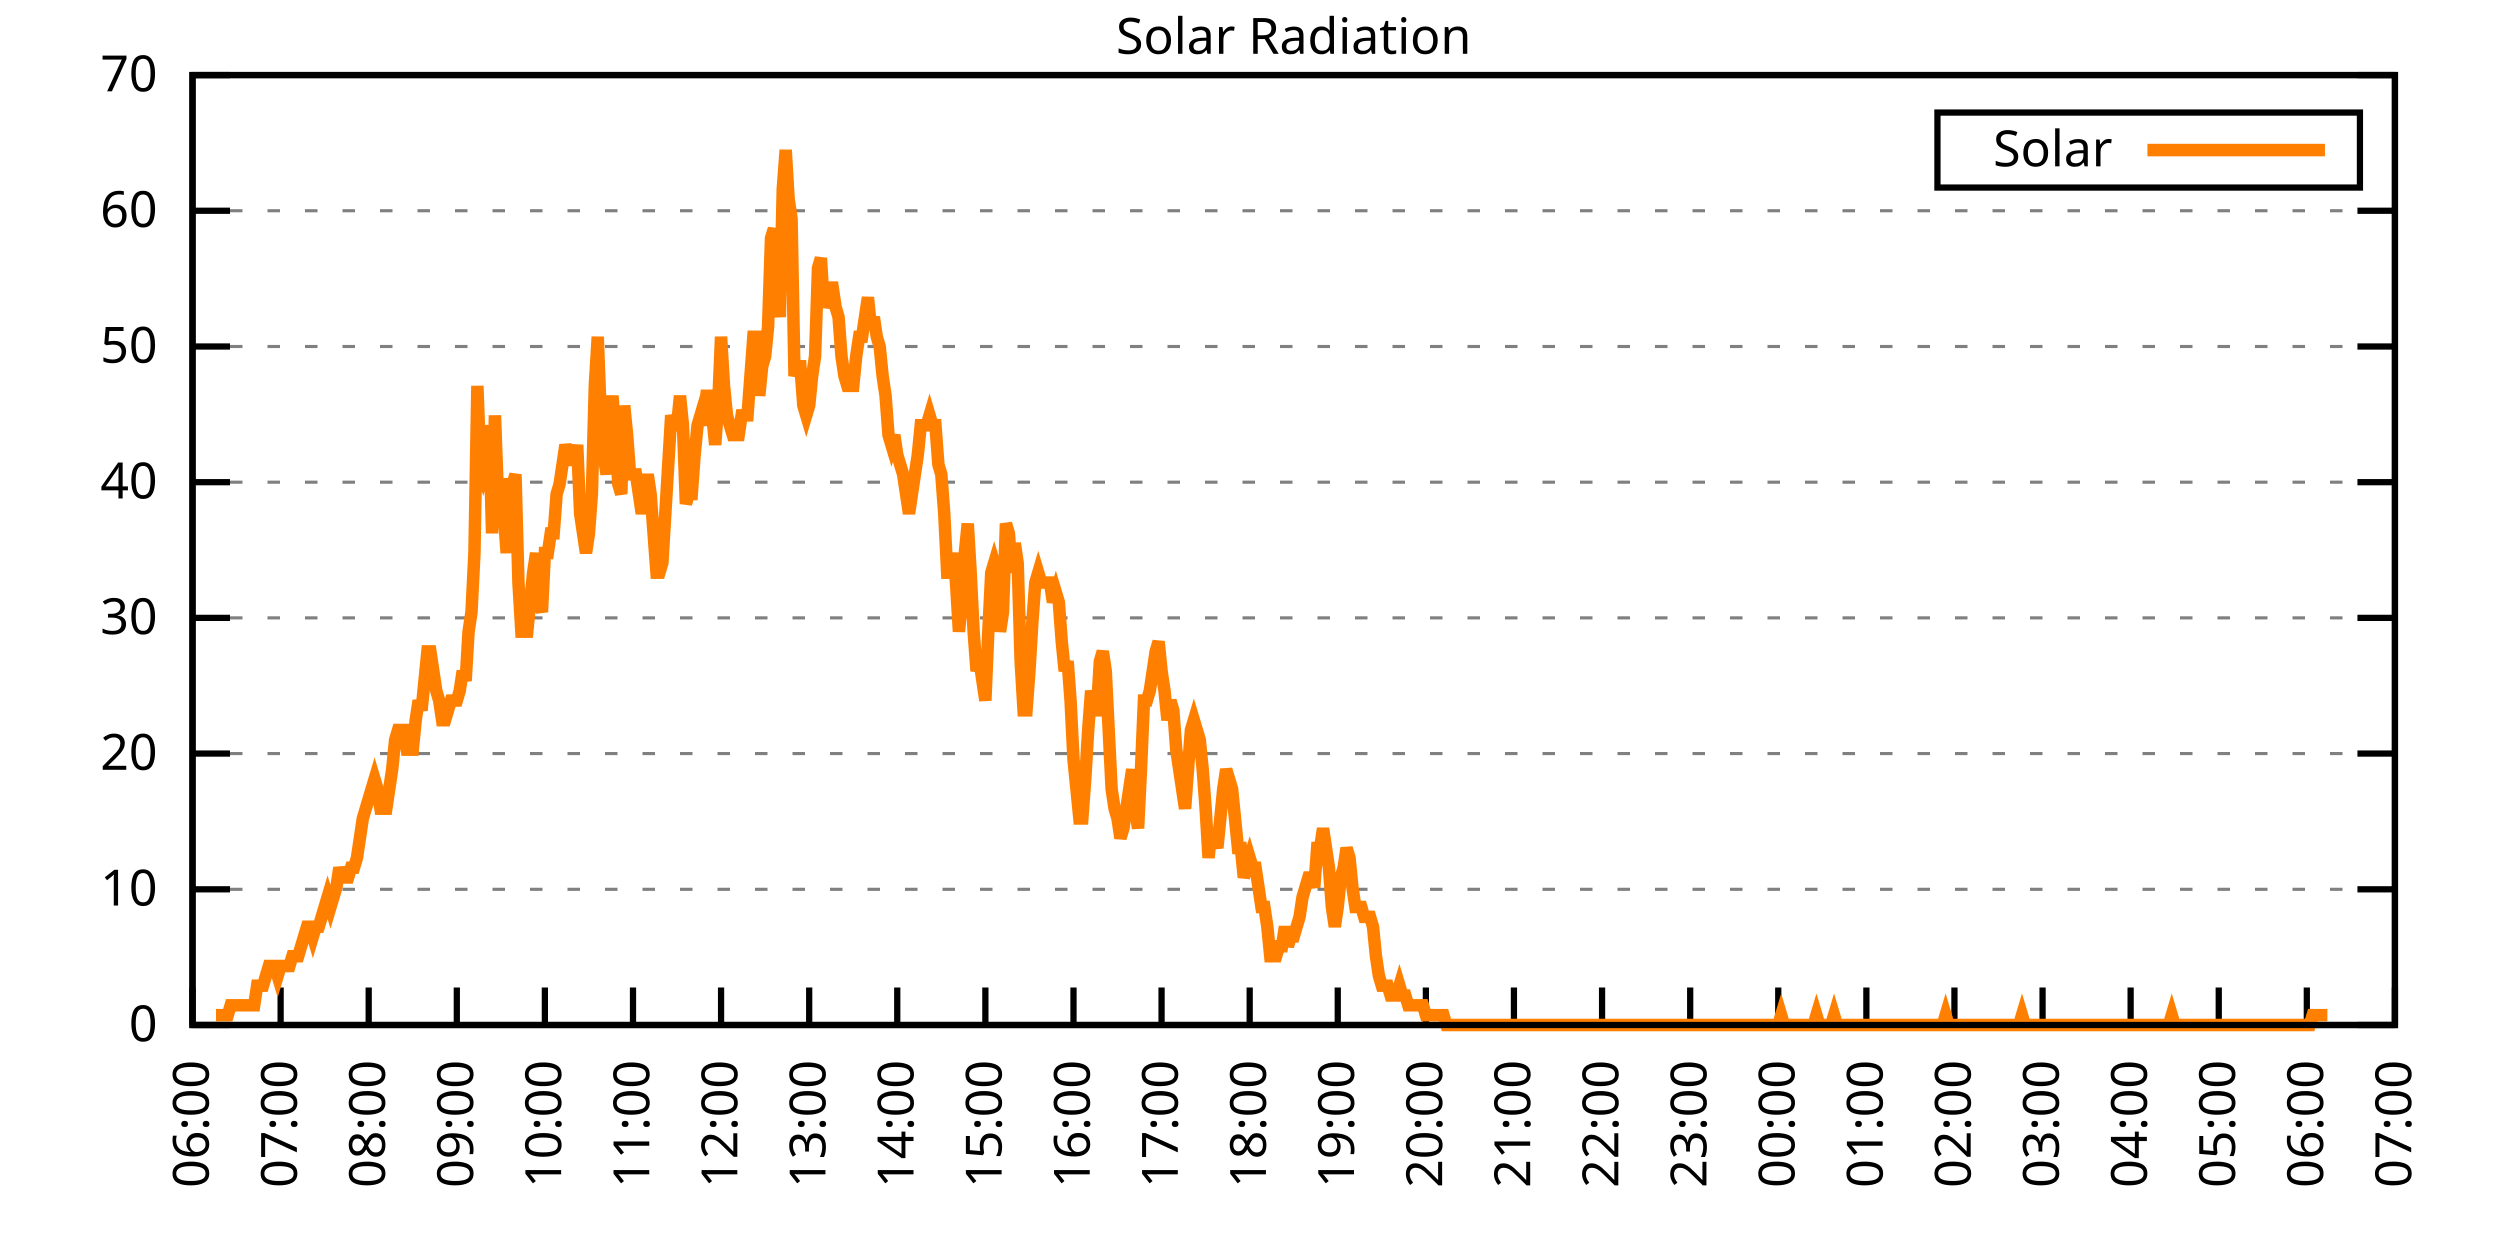
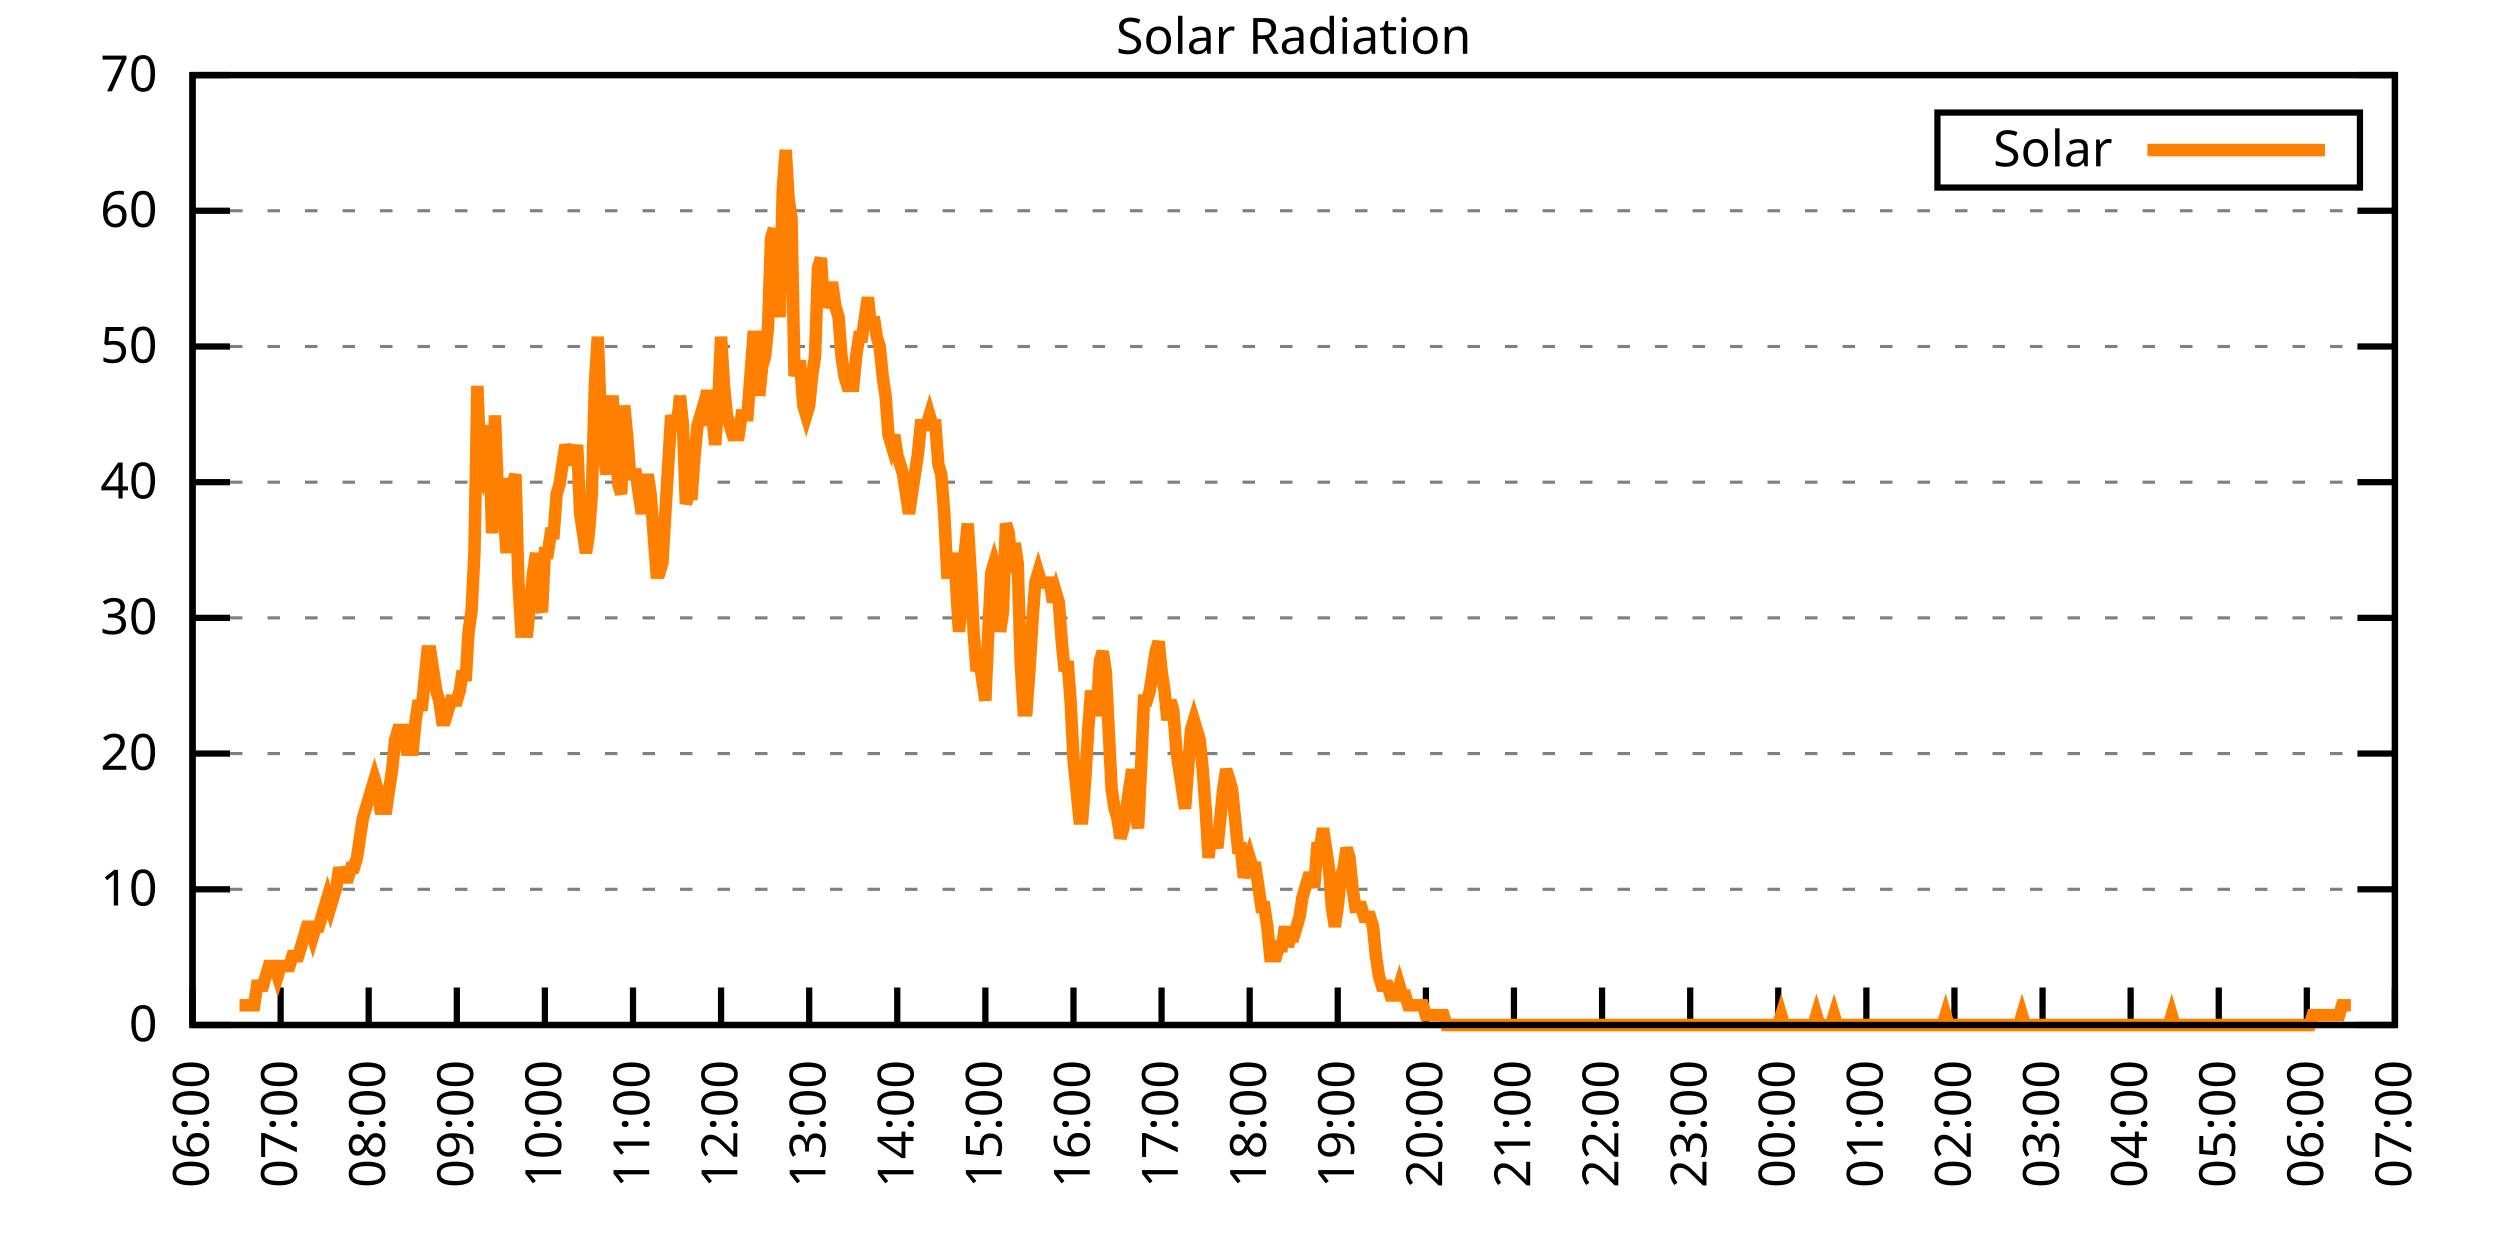
<svg xmlns="http://www.w3.org/2000/svg" xmlns:xlink="http://www.w3.org/1999/xlink" width="400" height="200" viewBox="0 0 400 200">
  <g id="gnuplot_canvas">
    <rect x="0" y="0" width="400" height="200" fill="none" />
    <defs>
      <circle id="gpDot" r="0.5" stroke-width="0.5" stroke="currentColor" />
      <path id="gpPt0" stroke-width="0.333" stroke="currentColor" d="M-1,0 h2 M0,-1 v2" />
      <path id="gpPt1" stroke-width="0.333" stroke="currentColor" d="M-1,-1 L1,1 M1,-1 L-1,1" />
      <path id="gpPt2" stroke-width="0.333" stroke="currentColor" d="M-1,0 L1,0 M0,-1 L0,1 M-1,-1 L1,1 M-1,1 L1,-1" />
      <rect id="gpPt3" stroke-width="0.333" stroke="currentColor" x="-1" y="-1" width="2" height="2" />
      <rect id="gpPt4" stroke-width="0.333" stroke="currentColor" fill="currentColor" x="-1" y="-1" width="2" height="2" />
      <circle id="gpPt5" stroke-width="0.333" stroke="currentColor" cx="0" cy="0" r="1" />
      <use xlink:href="#gpPt5" id="gpPt6" fill="currentColor" stroke="none" />
      <path id="gpPt7" stroke-width="0.333" stroke="currentColor" d="M0,-1.33 L-1.33,0.67 L1.33,0.67 z" />
      <use xlink:href="#gpPt7" id="gpPt8" fill="currentColor" stroke="none" />
      <use xlink:href="#gpPt7" id="gpPt9" stroke="currentColor" transform="rotate(180)" />
      <use xlink:href="#gpPt9" id="gpPt10" fill="currentColor" stroke="none" />
      <use xlink:href="#gpPt3" id="gpPt11" stroke="currentColor" transform="rotate(45)" />
      <use xlink:href="#gpPt11" id="gpPt12" fill="currentColor" stroke="none" />
      <path id="gpPt13" stroke-width="0.333" stroke="currentColor" d="M0,1.330 L1.265,0.411 L0.782,-1.067 L-0.782,-1.076 L-1.265,0.411 z" />
      <use xlink:href="#gpPt13" id="gpPt14" fill="currentColor" stroke="none" />
      <filter id="textbox" filterUnits="objectBoundingBox" x="0" y="0" height="1" width="1">
        <feFlood flood-color="white" flood-opacity="1" result="bgnd" />
        <feComposite in="SourceGraphic" in2="bgnd" operator="atop" />
      </filter>
      <filter id="greybox" filterUnits="objectBoundingBox" x="0" y="0" height="1" width="1">
        <feFlood flood-color="lightgrey" flood-opacity="1" result="grey" />
        <feComposite in="SourceGraphic" in2="grey" operator="atop" />
      </filter>
    </defs>
    <g fill="none" color="white" stroke="currentColor" stroke-width="1.00" stroke-linecap="butt" stroke-linejoin="miter">
</g>
    <g fill="none" color="black" stroke="currentColor" stroke-width="1.00" stroke-linecap="butt" stroke-linejoin="miter">
      <g stroke="none" shape-rendering="crispEdges">
        <polygon fill="rgb(255, 255, 255)" points="30.80,164.00 383.18,164.00 383.18,12.02 30.80,12.02 " />
      </g>
    </g>
    <g fill="none" color="black" stroke="currentColor" stroke-width="1.00" stroke-linecap="butt" stroke-linejoin="miter">
</g>
    <g fill="none" color="black" stroke="black" stroke-width="0.50" stroke-linecap="butt" stroke-linejoin="miter">
</g>
    <g fill="none" color="gray" stroke="currentColor" stroke-width="0.50" stroke-linecap="butt" stroke-linejoin="miter">
      <path stroke="gray" stroke-dasharray="2,4" class="gridline" d="M30.80,164.00 L383.19,164.00  " />
    </g>
    <g fill="none" color="gray" stroke="gray" stroke-width="1.00" stroke-linecap="butt" stroke-linejoin="miter">
</g>
    <g fill="none" color="black" stroke="currentColor" stroke-width="1.00" stroke-linecap="butt" stroke-linejoin="miter">
      <path stroke="black" d="M30.80,164.00 L36.80,164.00 M383.19,164.00 L377.19,164.00  " />
      <g transform="translate(25.20,166.60)" stroke="none" fill="black" font-family="Sans" font-size="8.00" text-anchor="end">
        <text>
          <tspan font-family="Sans"> 0</tspan>
        </text>
      </g>
    </g>
    <g fill="none" color="black" stroke="currentColor" stroke-width="1.00" stroke-linecap="butt" stroke-linejoin="miter">
</g>
    <g fill="none" color="black" stroke="black" stroke-width="0.50" stroke-linecap="butt" stroke-linejoin="miter">
</g>
    <g fill="none" color="gray" stroke="currentColor" stroke-width="0.50" stroke-linecap="butt" stroke-linejoin="miter">
      <path stroke="gray" stroke-dasharray="2,4" class="gridline" d="M30.80,142.29 L383.19,142.29  " />
    </g>
    <g fill="none" color="gray" stroke="gray" stroke-width="1.00" stroke-linecap="butt" stroke-linejoin="miter">
</g>
    <g fill="none" color="black" stroke="currentColor" stroke-width="1.00" stroke-linecap="butt" stroke-linejoin="miter">
      <path stroke="black" d="M30.80,142.29 L36.80,142.29 M383.19,142.29 L377.19,142.29  " />
      <g transform="translate(25.20,144.89)" stroke="none" fill="black" font-family="Sans" font-size="8.00" text-anchor="end">
        <text>
          <tspan font-family="Sans"> 10</tspan>
        </text>
      </g>
    </g>
    <g fill="none" color="black" stroke="currentColor" stroke-width="1.00" stroke-linecap="butt" stroke-linejoin="miter">
</g>
    <g fill="none" color="black" stroke="black" stroke-width="0.50" stroke-linecap="butt" stroke-linejoin="miter">
</g>
    <g fill="none" color="gray" stroke="currentColor" stroke-width="0.50" stroke-linecap="butt" stroke-linejoin="miter">
      <path stroke="gray" stroke-dasharray="2,4" class="gridline" d="M30.80,120.57 L383.19,120.57  " />
    </g>
    <g fill="none" color="gray" stroke="gray" stroke-width="1.00" stroke-linecap="butt" stroke-linejoin="miter">
</g>
    <g fill="none" color="black" stroke="currentColor" stroke-width="1.00" stroke-linecap="butt" stroke-linejoin="miter">
      <path stroke="black" d="M30.80,120.57 L36.80,120.57 M383.19,120.57 L377.19,120.57  " />
      <g transform="translate(25.20,123.17)" stroke="none" fill="black" font-family="Sans" font-size="8.00" text-anchor="end">
        <text>
          <tspan font-family="Sans"> 20</tspan>
        </text>
      </g>
    </g>
    <g fill="none" color="black" stroke="currentColor" stroke-width="1.00" stroke-linecap="butt" stroke-linejoin="miter">
</g>
    <g fill="none" color="black" stroke="black" stroke-width="0.50" stroke-linecap="butt" stroke-linejoin="miter">
</g>
    <g fill="none" color="gray" stroke="currentColor" stroke-width="0.50" stroke-linecap="butt" stroke-linejoin="miter">
      <path stroke="gray" stroke-dasharray="2,4" class="gridline" d="M30.80,98.86 L383.19,98.86  " />
    </g>
    <g fill="none" color="gray" stroke="gray" stroke-width="1.00" stroke-linecap="butt" stroke-linejoin="miter">
</g>
    <g fill="none" color="black" stroke="currentColor" stroke-width="1.00" stroke-linecap="butt" stroke-linejoin="miter">
      <path stroke="black" d="M30.80,98.86 L36.80,98.86 M383.19,98.86 L377.19,98.86  " />
      <g transform="translate(25.20,101.46)" stroke="none" fill="black" font-family="Sans" font-size="8.00" text-anchor="end">
        <text>
          <tspan font-family="Sans"> 30</tspan>
        </text>
      </g>
    </g>
    <g fill="none" color="black" stroke="currentColor" stroke-width="1.00" stroke-linecap="butt" stroke-linejoin="miter">
</g>
    <g fill="none" color="black" stroke="black" stroke-width="0.50" stroke-linecap="butt" stroke-linejoin="miter">
</g>
    <g fill="none" color="gray" stroke="currentColor" stroke-width="0.50" stroke-linecap="butt" stroke-linejoin="miter">
      <path stroke="gray" stroke-dasharray="2,4" class="gridline" d="M30.80,77.15 L383.19,77.15  " />
    </g>
    <g fill="none" color="gray" stroke="gray" stroke-width="1.00" stroke-linecap="butt" stroke-linejoin="miter">
</g>
    <g fill="none" color="black" stroke="currentColor" stroke-width="1.00" stroke-linecap="butt" stroke-linejoin="miter">
      <path stroke="black" d="M30.80,77.15 L36.80,77.15 M383.19,77.15 L377.19,77.15  " />
      <g transform="translate(25.20,79.75)" stroke="none" fill="black" font-family="Sans" font-size="8.00" text-anchor="end">
        <text>
          <tspan font-family="Sans"> 40</tspan>
        </text>
      </g>
    </g>
    <g fill="none" color="black" stroke="currentColor" stroke-width="1.00" stroke-linecap="butt" stroke-linejoin="miter">
</g>
    <g fill="none" color="black" stroke="black" stroke-width="0.50" stroke-linecap="butt" stroke-linejoin="miter">
</g>
    <g fill="none" color="gray" stroke="currentColor" stroke-width="0.50" stroke-linecap="butt" stroke-linejoin="miter">
      <path stroke="gray" stroke-dasharray="2,4" class="gridline" d="M30.80,55.44 L383.19,55.44  " />
    </g>
    <g fill="none" color="gray" stroke="gray" stroke-width="1.00" stroke-linecap="butt" stroke-linejoin="miter">
</g>
    <g fill="none" color="black" stroke="currentColor" stroke-width="1.00" stroke-linecap="butt" stroke-linejoin="miter">
      <path stroke="black" d="M30.80,55.44 L36.80,55.44 M383.19,55.44 L377.19,55.44  " />
      <g transform="translate(25.20,58.04)" stroke="none" fill="black" font-family="Sans" font-size="8.00" text-anchor="end">
        <text>
          <tspan font-family="Sans"> 50</tspan>
        </text>
      </g>
    </g>
    <g fill="none" color="black" stroke="currentColor" stroke-width="1.00" stroke-linecap="butt" stroke-linejoin="miter">
</g>
    <g fill="none" color="black" stroke="black" stroke-width="0.50" stroke-linecap="butt" stroke-linejoin="miter">
</g>
    <g fill="none" color="gray" stroke="currentColor" stroke-width="0.50" stroke-linecap="butt" stroke-linejoin="miter">
      <path stroke="gray" stroke-dasharray="2,4" class="gridline" d="M30.80,33.72 L383.19,33.72  " />
    </g>
    <g fill="none" color="gray" stroke="gray" stroke-width="1.00" stroke-linecap="butt" stroke-linejoin="miter">
</g>
    <g fill="none" color="black" stroke="currentColor" stroke-width="1.00" stroke-linecap="butt" stroke-linejoin="miter">
      <path stroke="black" d="M30.80,33.72 L36.80,33.72 M383.19,33.72 L377.19,33.72  " />
      <g transform="translate(25.20,36.32)" stroke="none" fill="black" font-family="Sans" font-size="8.00" text-anchor="end">
        <text>
          <tspan font-family="Sans"> 60</tspan>
        </text>
      </g>
    </g>
    <g fill="none" color="black" stroke="currentColor" stroke-width="1.00" stroke-linecap="butt" stroke-linejoin="miter">
</g>
    <g fill="none" color="black" stroke="black" stroke-width="0.50" stroke-linecap="butt" stroke-linejoin="miter">
</g>
    <g fill="none" color="gray" stroke="currentColor" stroke-width="0.50" stroke-linecap="butt" stroke-linejoin="miter">
      <path stroke="gray" stroke-dasharray="2,4" class="gridline" d="M30.80,12.01 L383.19,12.01  " />
    </g>
    <g fill="none" color="gray" stroke="gray" stroke-width="1.00" stroke-linecap="butt" stroke-linejoin="miter">
</g>
    <g fill="none" color="black" stroke="currentColor" stroke-width="1.00" stroke-linecap="butt" stroke-linejoin="miter">
      <path stroke="black" d="M30.80,12.01 L36.80,12.01 M383.19,12.01 L377.19,12.01  " />
      <g transform="translate(25.20,14.61)" stroke="none" fill="black" font-family="Sans" font-size="8.00" text-anchor="end">
        <text>
          <tspan font-family="Sans"> 70</tspan>
        </text>
      </g>
    </g>
    <g fill="none" color="black" stroke="currentColor" stroke-width="1.00" stroke-linecap="butt" stroke-linejoin="miter">
      <path stroke="black" d="M30.80,164.00 L30.80,158.00  " />
      <g transform="translate(33.40,169.60) rotate(270.00)" stroke="none" fill="black" font-family="Sans" font-size="8.00" text-anchor="end">
        <text>
          <tspan font-family="Sans">06:00</tspan>
        </text>
      </g>
    </g>
    <g fill="none" color="black" stroke="currentColor" stroke-width="1.00" stroke-linecap="butt" stroke-linejoin="miter">
      <path stroke="black" d="M44.90,164.00 L44.90,158.00  " />
      <g transform="translate(47.50,169.60) rotate(270.00)" stroke="none" fill="black" font-family="Sans" font-size="8.00" text-anchor="end">
        <text>
          <tspan font-family="Sans">07:00</tspan>
        </text>
      </g>
    </g>
    <g fill="none" color="black" stroke="currentColor" stroke-width="1.00" stroke-linecap="butt" stroke-linejoin="miter">
      <path stroke="black" d="M58.99,164.00 L58.99,158.00  " />
      <g transform="translate(61.59,169.60) rotate(270.00)" stroke="none" fill="black" font-family="Sans" font-size="8.00" text-anchor="end">
        <text>
          <tspan font-family="Sans">08:00</tspan>
        </text>
      </g>
    </g>
    <g fill="none" color="black" stroke="currentColor" stroke-width="1.00" stroke-linecap="butt" stroke-linejoin="miter">
      <path stroke="black" d="M73.09,164.00 L73.09,158.00  " />
      <g transform="translate(75.69,169.60) rotate(270.00)" stroke="none" fill="black" font-family="Sans" font-size="8.00" text-anchor="end">
        <text>
          <tspan font-family="Sans">09:00</tspan>
        </text>
      </g>
    </g>
    <g fill="none" color="black" stroke="currentColor" stroke-width="1.00" stroke-linecap="butt" stroke-linejoin="miter">
      <path stroke="black" d="M87.18,164.00 L87.18,158.00  " />
      <g transform="translate(89.78,169.60) rotate(270.00)" stroke="none" fill="black" font-family="Sans" font-size="8.00" text-anchor="end">
        <text>
          <tspan font-family="Sans">10:00</tspan>
        </text>
      </g>
    </g>
    <g fill="none" color="black" stroke="currentColor" stroke-width="1.00" stroke-linecap="butt" stroke-linejoin="miter">
      <path stroke="black" d="M101.28,164.00 L101.28,158.00  " />
      <g transform="translate(103.88,169.60) rotate(270.00)" stroke="none" fill="black" font-family="Sans" font-size="8.00" text-anchor="end">
        <text>
          <tspan font-family="Sans">11:00</tspan>
        </text>
      </g>
    </g>
    <g fill="none" color="black" stroke="currentColor" stroke-width="1.00" stroke-linecap="butt" stroke-linejoin="miter">
      <path stroke="black" d="M115.37,164.00 L115.37,158.00  " />
      <g transform="translate(117.97,169.60) rotate(270.00)" stroke="none" fill="black" font-family="Sans" font-size="8.00" text-anchor="end">
        <text>
          <tspan font-family="Sans">12:00</tspan>
        </text>
      </g>
    </g>
    <g fill="none" color="black" stroke="currentColor" stroke-width="1.00" stroke-linecap="butt" stroke-linejoin="miter">
      <path stroke="black" d="M129.47,164.00 L129.47,158.00  " />
      <g transform="translate(132.07,169.60) rotate(270.00)" stroke="none" fill="black" font-family="Sans" font-size="8.00" text-anchor="end">
        <text>
          <tspan font-family="Sans">13:00</tspan>
        </text>
      </g>
    </g>
    <g fill="none" color="black" stroke="currentColor" stroke-width="1.00" stroke-linecap="butt" stroke-linejoin="miter">
      <path stroke="black" d="M143.56,164.00 L143.56,158.00  " />
      <g transform="translate(146.16,169.60) rotate(270.00)" stroke="none" fill="black" font-family="Sans" font-size="8.00" text-anchor="end">
        <text>
          <tspan font-family="Sans">14:00</tspan>
        </text>
      </g>
    </g>
    <g fill="none" color="black" stroke="currentColor" stroke-width="1.00" stroke-linecap="butt" stroke-linejoin="miter">
      <path stroke="black" d="M157.66,164.00 L157.66,158.00  " />
      <g transform="translate(160.26,169.60) rotate(270.00)" stroke="none" fill="black" font-family="Sans" font-size="8.00" text-anchor="end">
        <text>
          <tspan font-family="Sans">15:00</tspan>
        </text>
      </g>
    </g>
    <g fill="none" color="black" stroke="currentColor" stroke-width="1.00" stroke-linecap="butt" stroke-linejoin="miter">
      <path stroke="black" d="M171.76,164.00 L171.76,158.00  " />
      <g transform="translate(174.36,169.60) rotate(270.00)" stroke="none" fill="black" font-family="Sans" font-size="8.00" text-anchor="end">
        <text>
          <tspan font-family="Sans">16:00</tspan>
        </text>
      </g>
    </g>
    <g fill="none" color="black" stroke="currentColor" stroke-width="1.00" stroke-linecap="butt" stroke-linejoin="miter">
      <path stroke="black" d="M185.85,164.00 L185.85,158.00  " />
      <g transform="translate(188.45,169.60) rotate(270.00)" stroke="none" fill="black" font-family="Sans" font-size="8.00" text-anchor="end">
        <text>
          <tspan font-family="Sans">17:00</tspan>
        </text>
      </g>
    </g>
    <g fill="none" color="black" stroke="currentColor" stroke-width="1.00" stroke-linecap="butt" stroke-linejoin="miter">
      <path stroke="black" d="M199.95,164.00 L199.95,158.00  " />
      <g transform="translate(202.55,169.60) rotate(270.00)" stroke="none" fill="black" font-family="Sans" font-size="8.00" text-anchor="end">
        <text>
          <tspan font-family="Sans">18:00</tspan>
        </text>
      </g>
    </g>
    <g fill="none" color="black" stroke="currentColor" stroke-width="1.00" stroke-linecap="butt" stroke-linejoin="miter">
      <path stroke="black" d="M214.04,164.00 L214.04,158.00  " />
      <g transform="translate(216.64,169.60) rotate(270.00)" stroke="none" fill="black" font-family="Sans" font-size="8.00" text-anchor="end">
        <text>
          <tspan font-family="Sans">19:00</tspan>
        </text>
      </g>
    </g>
    <g fill="none" color="black" stroke="currentColor" stroke-width="1.00" stroke-linecap="butt" stroke-linejoin="miter">
      <path stroke="black" d="M228.14,164.00 L228.14,158.00  " />
      <g transform="translate(230.74,169.60) rotate(270.00)" stroke="none" fill="black" font-family="Sans" font-size="8.00" text-anchor="end">
        <text>
          <tspan font-family="Sans">20:00</tspan>
        </text>
      </g>
    </g>
    <g fill="none" color="black" stroke="currentColor" stroke-width="1.00" stroke-linecap="butt" stroke-linejoin="miter">
      <path stroke="black" d="M242.23,164.00 L242.23,158.00  " />
      <g transform="translate(244.83,169.60) rotate(270.00)" stroke="none" fill="black" font-family="Sans" font-size="8.00" text-anchor="end">
        <text>
          <tspan font-family="Sans">21:00</tspan>
        </text>
      </g>
    </g>
    <g fill="none" color="black" stroke="currentColor" stroke-width="1.00" stroke-linecap="butt" stroke-linejoin="miter">
      <path stroke="black" d="M256.33,164.00 L256.33,158.00  " />
      <g transform="translate(258.93,169.60) rotate(270.00)" stroke="none" fill="black" font-family="Sans" font-size="8.00" text-anchor="end">
        <text>
          <tspan font-family="Sans">22:00</tspan>
        </text>
      </g>
    </g>
    <g fill="none" color="black" stroke="currentColor" stroke-width="1.00" stroke-linecap="butt" stroke-linejoin="miter">
      <path stroke="black" d="M270.43,164.00 L270.43,158.00  " />
      <g transform="translate(273.03,169.60) rotate(270.00)" stroke="none" fill="black" font-family="Sans" font-size="8.00" text-anchor="end">
        <text>
          <tspan font-family="Sans">23:00</tspan>
        </text>
      </g>
    </g>
    <g fill="none" color="black" stroke="currentColor" stroke-width="1.00" stroke-linecap="butt" stroke-linejoin="miter">
      <path stroke="black" d="M284.52,164.00 L284.52,158.00  " />
      <g transform="translate(287.12,169.60) rotate(270.00)" stroke="none" fill="black" font-family="Sans" font-size="8.00" text-anchor="end">
        <text>
          <tspan font-family="Sans">00:00</tspan>
        </text>
      </g>
    </g>
    <g fill="none" color="black" stroke="currentColor" stroke-width="1.00" stroke-linecap="butt" stroke-linejoin="miter">
      <path stroke="black" d="M298.62,164.00 L298.62,158.00  " />
      <g transform="translate(301.22,169.60) rotate(270.00)" stroke="none" fill="black" font-family="Sans" font-size="8.00" text-anchor="end">
        <text>
          <tspan font-family="Sans">01:00</tspan>
        </text>
      </g>
    </g>
    <g fill="none" color="black" stroke="currentColor" stroke-width="1.00" stroke-linecap="butt" stroke-linejoin="miter">
      <path stroke="black" d="M312.71,164.00 L312.71,158.00  " />
      <g transform="translate(315.31,169.60) rotate(270.00)" stroke="none" fill="black" font-family="Sans" font-size="8.00" text-anchor="end">
        <text>
          <tspan font-family="Sans">02:00</tspan>
        </text>
      </g>
    </g>
    <g fill="none" color="black" stroke="currentColor" stroke-width="1.00" stroke-linecap="butt" stroke-linejoin="miter">
      <path stroke="black" d="M326.81,164.00 L326.81,158.00  " />
      <g transform="translate(329.41,169.60) rotate(270.00)" stroke="none" fill="black" font-family="Sans" font-size="8.00" text-anchor="end">
        <text>
          <tspan font-family="Sans">03:00</tspan>
        </text>
      </g>
    </g>
    <g fill="none" color="black" stroke="currentColor" stroke-width="1.00" stroke-linecap="butt" stroke-linejoin="miter">
      <path stroke="black" d="M340.90,164.00 L340.90,158.00  " />
      <g transform="translate(343.50,169.60) rotate(270.00)" stroke="none" fill="black" font-family="Sans" font-size="8.00" text-anchor="end">
        <text>
          <tspan font-family="Sans">04:00</tspan>
        </text>
      </g>
    </g>
    <g fill="none" color="black" stroke="currentColor" stroke-width="1.00" stroke-linecap="butt" stroke-linejoin="miter">
      <path stroke="black" d="M355.00,164.00 L355.00,158.00  " />
      <g transform="translate(357.60,169.60) rotate(270.00)" stroke="none" fill="black" font-family="Sans" font-size="8.00" text-anchor="end">
        <text>
          <tspan font-family="Sans">05:00</tspan>
        </text>
      </g>
    </g>
    <g fill="none" color="black" stroke="currentColor" stroke-width="1.00" stroke-linecap="butt" stroke-linejoin="miter">
      <path stroke="black" d="M369.09,164.00 L369.09,158.00  " />
      <g transform="translate(371.69,169.60) rotate(270.00)" stroke="none" fill="black" font-family="Sans" font-size="8.00" text-anchor="end">
        <text>
          <tspan font-family="Sans">06:00</tspan>
        </text>
      </g>
    </g>
    <g fill="none" color="black" stroke="currentColor" stroke-width="1.00" stroke-linecap="butt" stroke-linejoin="miter">
      <path stroke="black" d="M383.19,164.00 L383.19,158.00  " />
      <g transform="translate(385.79,169.60) rotate(270.00)" stroke="none" fill="black" font-family="Sans" font-size="8.00" text-anchor="end">
        <text>
          <tspan font-family="Sans">07:00</tspan>
        </text>
      </g>
    </g>
    <g fill="none" color="black" stroke="currentColor" stroke-width="1.00" stroke-linecap="butt" stroke-linejoin="miter">
</g>
    <g fill="none" color="black" stroke="currentColor" stroke-width="1.00" stroke-linecap="butt" stroke-linejoin="miter">
      <path stroke="black" d="M30.80,12.01 L30.80,164.00 L383.19,164.00 L383.19,12.01 L30.80,12.01 Z  " />
    </g>
    <g fill="none" color="black" stroke="currentColor" stroke-width="1.00" stroke-linecap="butt" stroke-linejoin="miter">
</g>
    <g fill="none" color="black" stroke="currentColor" stroke-width="1.00" stroke-linecap="butt" stroke-linejoin="miter">
      <path stroke="black" d="M309.99,30.01 L309.99,18.01 L377.59,18.01 L377.59,30.01 L309.99,30.01 Z  " />
    </g>
    <g id="Solar_Radiation_plot_1">
      <g fill="none" color="white" stroke="black" stroke-width="2.00" stroke-linecap="butt" stroke-linejoin="miter">
</g>
      <g fill="none" color="black" stroke="currentColor" stroke-width="2.00" stroke-linecap="butt" stroke-linejoin="miter">
        <g transform="translate(337.99,26.61)" stroke="none" fill="black" font-family="Sans" font-size="8.00" text-anchor="end">
          <text>
            <tspan font-family="Sans">Solar</tspan>
          </text>
        </g>
      </g>
      <g fill="none" color="black" stroke="currentColor" stroke-width="2.00" stroke-linecap="butt" stroke-linejoin="miter">
-         <path stroke="rgb(255, 127,   0)" d="M343.59,24.01 L371.99,24.01 M34.56,162.43 L35.03,162.43 L35.50,162.43 L35.97,162.43 L36.44,162.43 L36.91,160.85   L37.38,160.85 L37.85,160.85 L38.32,160.85 L38.79,160.85 L39.26,160.85 L39.73,160.85 L40.20,160.85 L40.67,160.85   L41.14,157.71 L41.61,157.71 L42.08,157.71 L42.55,156.13 L43.02,154.56 L43.49,154.56 L43.96,154.56 L44.43,156.13   L44.90,154.56 L45.37,154.56 L45.84,154.56 L46.31,154.56 L46.78,152.99 L47.24,152.99 L47.71,152.99 L48.18,151.41   L48.65,149.84 L49.12,148.27 L49.59,148.27 L50.06,149.84 L50.53,148.27 L51.00,148.27 L51.47,146.70 L51.94,145.12   L52.41,143.55 L52.88,145.12 L53.35,143.55 L53.82,141.98 L54.29,138.83 L54.76,140.40 L55.23,140.40 L55.70,140.40   L56.17,138.83 L56.64,138.83 L57.11,137.26 L57.58,134.11 L58.05,130.96 L58.52,129.39 L58.99,127.82 L59.46,126.24   L59.93,124.67 L60.40,126.24 L60.87,129.39 L61.34,129.39 L61.81,129.39 L62.28,126.24 L62.75,123.10 L63.22,118.38   L63.69,116.80 L64.16,116.80 L64.63,116.80 L65.10,119.95 L65.57,119.95 L66.04,119.95 L66.51,115.23 L66.98,112.09   L67.45,113.66 L67.92,108.94 L68.39,104.22 L68.86,104.22 L69.33,107.37 L69.80,110.51 L70.27,112.09 L70.74,115.23   L71.21,115.23 L71.68,113.66 L72.15,112.09 L72.62,112.09 L73.09,112.09 L73.56,110.51 L74.03,107.37 L74.50,108.94   L74.97,101.07 L75.44,97.93 L75.91,88.49 L76.38,61.74 L76.85,74.33 L77.32,75.90 L77.79,74.33 L78.26,68.04   L78.73,85.34 L79.19,66.46 L79.66,79.05 L80.13,77.48 L80.60,82.19 L81.07,88.49 L81.54,77.48 L82.01,77.48   L82.48,75.90 L82.95,93.21 L83.42,101.07 L83.89,101.07 L84.36,101.07 L84.83,96.35 L85.30,91.63 L85.77,88.49   L86.24,96.35 L86.71,97.93 L87.18,88.49 L87.65,88.49 L88.12,85.34 L88.59,85.34 L89.06,79.05 L89.53,77.48   L90.00,74.33 L90.47,71.18 L90.94,72.76 L91.41,72.76 L91.88,74.33 L92.35,71.18 L92.82,82.19 L93.29,85.34   L93.76,88.49 L94.23,85.34 L94.70,79.05 L95.17,61.74 L95.64,53.88 L96.11,66.46 L96.58,72.76 L97.05,75.90   L97.52,68.04 L97.99,63.32 L98.46,69.61 L98.93,77.48 L99.40,79.05 L99.87,64.89 L100.34,69.61 L100.81,75.90   L101.28,75.90 L101.75,75.90 L102.22,79.05 L102.69,82.19 L103.16,79.05 L103.63,75.90 L104.10,79.05 L104.57,85.34   L105.04,91.63 L105.51,91.63 L105.98,90.06 L106.45,82.19 L106.92,74.33 L107.39,66.46 L107.86,68.04 L108.33,68.04   L108.80,63.32 L109.27,68.04 L109.74,80.62 L110.21,79.05 L110.68,79.05 L111.14,72.76 L111.61,68.04 L112.08,66.46   L112.55,68.04 L113.02,63.32 L113.49,63.32 L113.96,66.46 L114.43,71.18 L114.90,64.89 L115.37,53.88 L115.84,61.74   L116.31,66.46 L116.78,68.04 L117.25,69.61 L117.72,69.61 L118.19,69.61 L118.66,66.46 L119.13,66.46 L119.60,66.46   L120.07,60.17 L120.54,53.88 L121.01,53.88 L121.48,63.32 L121.95,58.60 L122.42,57.02 L122.89,52.30 L123.36,38.15   L123.83,36.57 L124.30,46.01 L124.77,50.73 L125.24,30.28 L125.71,23.99 L126.18,31.85 L126.65,35.00 L127.12,60.17   L127.59,58.60 L128.06,58.60 L128.53,64.89 L129.00,66.46 L129.47,64.89 L129.94,60.17 L130.41,57.02 L130.88,42.87   L131.35,41.29 L131.82,49.16 L132.29,47.58 L132.76,46.01 L133.23,46.01 L133.70,49.16 L134.17,50.73 L134.64,57.02   L135.11,60.17 L135.58,61.74 L136.05,61.74 L136.52,61.74 L136.99,57.02 L137.46,53.88 L137.93,53.88 L138.40,50.73   L138.87,47.58 L139.34,52.30 L139.81,50.73 L140.28,53.88 L140.75,55.45 L141.22,60.17 L141.69,63.32 L142.16,69.61   L142.63,71.18 L143.09,69.61 L143.56,72.76 L144.03,74.33 L144.50,75.90 L144.97,79.05 L145.44,82.19 L145.91,79.05   L146.38,75.90 L146.85,72.76 L147.32,68.04 L147.79,68.04 L148.26,68.04 L148.73,66.46 L149.20,68.04 L149.67,68.04   L150.14,74.33 L150.61,75.90 L151.08,82.19 L151.55,91.63 L152.02,91.63 L152.49,88.49 L152.96,93.21 L153.43,101.07   L153.90,96.35 L154.37,88.49 L154.84,83.77 L155.31,91.63 L155.78,101.07 L156.25,107.37 L156.72,105.79 L157.19,108.94   L157.66,112.09 L158.13,101.07 L158.60,91.63 L159.07,90.06 L159.54,91.63 L160.01,101.07 L160.48,97.93 L160.95,83.77   L161.42,85.34 L161.89,91.63 L162.36,86.91 L162.83,90.06 L163.30,105.79 L163.77,113.66 L164.24,113.66 L164.71,107.37   L165.18,99.50 L165.65,93.21 L166.12,91.63 L166.59,93.21 L167.06,93.21 L167.53,93.21 L168.00,93.21 L168.47,96.35   L168.94,94.78 L169.41,96.35 L169.88,102.65 L170.35,107.37 L170.82,105.79 L171.29,112.09 L171.76,121.52 L172.23,126.24   L172.70,130.96 L173.17,130.96 L173.64,124.67 L174.11,116.80 L174.58,110.51 L175.04,113.66 L175.51,113.66 L175.98,105.79   L176.45,104.22 L176.92,107.37 L177.39,116.80 L177.86,126.24 L178.33,129.39 L178.80,130.96 L179.27,134.11 L179.74,132.54   L180.21,129.39 L180.68,126.24 L181.15,123.10 L181.62,129.39 L182.09,132.54 L182.56,123.10 L183.03,112.09 L183.50,112.09   L183.97,110.51 L184.44,107.37 L184.91,104.22 L185.38,102.65 L185.85,107.37 L186.32,110.51 L186.79,115.23 L187.26,112.09   L187.73,113.66 L188.20,119.95 L188.67,123.10 L189.14,126.24 L189.61,129.39 L190.08,123.10 L190.55,116.80 L191.02,115.23   L191.49,116.80 L191.96,118.38 L192.43,123.10 L192.90,129.39 L193.37,137.26 L193.84,132.54 L194.31,134.11 L194.78,135.68   L195.25,130.96 L195.72,126.24 L196.19,123.10 L196.66,124.67 L197.13,126.24 L197.60,130.96 L198.07,135.68 L198.54,135.68   L199.01,140.40 L199.48,138.83 L199.95,137.26 L200.42,138.83 L200.89,138.83 L201.36,141.98 L201.83,145.12 L202.30,145.12   L202.77,148.27 L203.24,152.99 L203.71,152.99 L204.18,152.99 L204.65,151.41 L205.12,151.41 L205.59,148.27 L206.06,151.41   L206.53,149.84 L207.00,149.84 L207.46,148.27 L207.93,146.70 L208.40,143.55 L208.87,141.98 L209.34,140.40 L209.81,140.40   L210.28,141.98 L210.75,135.68 L211.22,135.68 L211.69,132.54 L212.16,135.68 L212.63,138.83 L213.10,145.12 L213.57,148.27   L214.04,145.12 L214.51,140.40 L214.98,138.83 L215.45,135.68 L215.92,137.26 L216.39,141.98 L216.86,145.12 L217.33,145.12   L217.80,145.12 L218.27,146.70 L218.74,146.70 L219.21,146.70 L219.68,148.27 L220.15,152.99 L220.62,156.13 L221.09,157.71   L221.56,157.71 L222.03,157.71 L222.50,159.28 L222.97,159.28 L223.44,159.28 L223.91,157.71 L224.38,159.28 L224.85,159.28   L225.32,160.85 L225.79,160.85 L226.26,160.85 L226.73,160.85 L227.20,160.85 L227.67,160.85 L228.14,162.43 L228.61,162.43   L229.08,162.43 L229.55,162.43 L230.02,162.43 L230.49,162.43 L230.96,162.43 L231.43,164.00 L231.90,164.00 L232.37,164.00   L232.84,164.00 L233.31,164.00 L233.54,164.00 L234.25,164.00 L234.72,164.00 L235.19,164.00 L235.66,164.00 L236.13,164.00   L236.60,164.00 L237.07,164.00 L237.54,164.00 L238.01,164.00 L238.48,164.00 L238.95,164.00 L239.41,164.00 L239.88,164.00   L240.35,164.00 L240.82,164.00 L241.29,164.00 L241.76,164.00 L242.23,164.00 L242.70,164.00 L243.17,164.00 L243.64,164.00   L244.11,164.00 L244.58,164.00 L245.05,164.00 L245.52,164.00 L245.99,164.00 L246.46,164.00 L246.93,164.00 L247.40,164.00   L247.87,164.00 L248.34,164.00 L248.81,164.00 L249.28,164.00 L249.75,164.00 L250.22,164.00 L250.69,164.00 L251.16,164.00   L251.63,164.00 L252.10,164.00 L252.57,164.00 L253.04,164.00 L253.51,164.00 L253.98,164.00 L254.45,164.00 L254.92,164.00   L255.39,164.00 L255.86,164.00 L256.33,164.00 L256.80,164.00 L257.27,164.00 L257.74,164.00 L258.21,164.00 L258.68,164.00   L259.15,164.00 L259.62,164.00 L260.09,164.00 L260.56,164.00 L261.03,164.00 L261.50,164.00 L261.97,164.00 L262.44,164.00   L262.91,164.00 L263.38,164.00 L263.85,164.00 L264.32,164.00 L264.79,164.00 L265.26,164.00 L265.73,164.00 L266.20,164.00   L266.67,164.00 L267.14,164.00 L267.61,164.00 L268.08,164.00 L268.55,164.00 L269.02,164.00 L269.49,164.00 L269.96,164.00   L270.43,164.00 L270.90,164.00 L271.36,164.00 L271.83,164.00 L272.30,164.00 L272.77,164.00 L273.24,164.00 L273.71,164.00   L274.18,164.00 L274.65,164.00 L275.12,164.00 L275.59,164.00 L276.06,164.00 L276.53,164.00 L277.00,164.00 L277.47,164.00   L277.94,164.00 L278.41,164.00 L278.88,164.00 L279.35,164.00 L279.82,164.00 L280.29,164.00 L280.76,164.00 L281.23,164.00   L281.70,164.00 L282.17,164.00 L282.64,164.00 L283.11,164.00 L283.58,164.00 L284.05,164.00 L284.52,164.00 L284.99,162.43   L285.46,164.00 L285.93,164.00 L286.40,164.00 L286.87,164.00 L287.34,164.00 L287.81,164.00 L288.28,164.00 L288.75,164.00   L289.22,164.00 L289.69,164.00 L290.16,164.00 L290.63,162.43 L291.10,164.00 L291.57,164.00 L292.04,164.00 L292.51,164.00   L292.98,164.00 L293.45,162.43 L293.92,164.00 L294.39,164.00 L294.86,164.00 L295.33,164.00 L295.80,164.00 L296.27,164.00   L296.74,164.00 L297.21,164.00 L297.68,164.00 L298.15,164.00 L298.62,164.00 L299.09,164.00 L299.56,164.00 L300.03,164.00   L300.50,164.00 L300.97,164.00 L301.44,164.00 L301.91,164.00 L302.38,164.00 L302.85,164.00 L303.31,164.00 L303.78,164.00   L304.25,164.00 L304.72,164.00 L305.19,164.00 L305.66,164.00 L306.13,164.00 L306.60,164.00 L307.07,164.00 L307.54,164.00   L308.01,164.00 L308.48,164.00 L308.95,164.00 L309.42,164.00 L309.89,164.00 L310.36,164.00 L310.83,164.00 L311.30,162.43   L311.77,164.00 L312.24,164.00 L312.71,164.00 L313.18,164.00 L313.65,164.00 L314.12,164.00 L314.59,164.00 L315.06,164.00   L315.53,164.00 L316.00,164.00 L316.47,164.00 L316.94,164.00 L317.41,164.00 L317.88,164.00 L318.35,164.00 L318.82,164.00   L319.29,164.00 L319.76,164.00 L320.23,164.00 L320.70,164.00 L321.17,164.00 L321.64,164.00 L322.11,164.00 L322.58,164.00   L323.05,164.00 L323.52,162.43 L323.99,164.00 L324.46,164.00 L324.93,164.00 L325.40,164.00 L325.87,164.00 L326.34,164.00   L326.81,164.00 L327.28,164.00 L327.75,164.00 L328.22,164.00 L328.69,164.00 L329.16,164.00 L329.63,164.00 L330.10,164.00   L330.57,164.00 L331.04,164.00 L331.51,164.00 L331.98,164.00 L332.45,164.00 L332.92,164.00 L333.39,164.00 L333.86,164.00   L334.33,164.00 L334.80,164.00 L335.26,164.00 L335.73,164.00 L336.20,164.00 L336.67,164.00 L337.14,164.00 L337.61,164.00   L338.08,164.00 L338.55,164.00 L339.02,164.00 L339.49,164.00 L339.96,164.00 L340.43,164.00 L340.90,164.00 L341.37,164.00   L341.84,164.00 L342.31,164.00 L342.78,164.00 L343.25,164.00 L343.72,164.00 L344.19,164.00 L344.66,164.00 L345.13,164.00   L345.60,164.00 L346.07,164.00 L346.54,164.00 L347.01,164.00 L347.48,162.43 L347.95,164.00 L348.42,164.00 L348.89,164.00   L349.36,164.00 L349.83,164.00 L350.30,164.00 L350.77,164.00 L351.24,164.00 L351.71,164.00 L352.18,164.00 L352.65,164.00   L353.12,164.00 L353.59,164.00 L354.06,164.00 L354.53,164.00 L355.00,164.00 L355.47,164.00 L355.94,164.00 L356.41,164.00   L356.88,164.00 L357.35,164.00 L357.82,164.00 L358.29,164.00 L358.76,164.00 L359.23,164.00 L359.70,164.00 L360.17,164.00   L360.64,164.00 L361.11,164.00 L361.58,164.00 L362.05,164.00 L362.52,164.00 L362.99,164.00 L363.46,164.00 L363.93,164.00   L364.40,164.00 L364.87,164.00 L365.34,164.00 L365.81,164.00 L366.28,164.00 L366.75,164.00 L367.21,164.00 L367.68,164.00   L368.15,164.00 L368.62,164.00 L369.09,164.00 L369.56,164.00 L370.03,162.43 L370.50,162.43 L370.97,162.43 L371.44,162.43   L371.91,162.43 L372.38,162.43  " />
+         <path stroke="rgb(255, 127,   0)" d="M343.59,24.01 L371.99,24.01 M38.32,160.85 L38.79,160.85 L39.26,160.85 L39.73,160.85 L40.20,160.85 L40.67,160.85   L41.14,157.71 L41.61,157.71 L42.08,157.71 L42.55,156.13 L43.02,154.56 L43.49,154.56 L43.96,154.56 L44.43,156.13   L44.90,154.56 L45.37,154.56 L45.84,154.56 L46.31,154.56 L46.78,152.99 L47.24,152.99 L47.71,152.99 L48.18,151.41   L48.65,149.84 L49.12,148.27 L49.59,148.27 L50.06,149.84 L50.53,148.27 L51.00,148.27 L51.47,146.70 L51.94,145.12   L52.41,143.55 L52.88,145.12 L53.35,143.55 L53.82,141.98 L54.29,138.83 L54.76,140.40 L55.23,140.40 L55.70,140.40   L56.17,138.83 L56.64,138.83 L57.11,137.26 L57.58,134.11 L58.05,130.96 L58.52,129.39 L58.99,127.82 L59.46,126.24   L59.93,124.67 L60.40,126.24 L60.87,129.39 L61.34,129.39 L61.81,129.39 L62.28,126.24 L62.75,123.10 L63.22,118.38   L63.69,116.80 L64.16,116.80 L64.63,116.80 L65.10,119.95 L65.57,119.95 L66.04,119.95 L66.51,115.23 L66.98,112.09   L67.45,113.66 L67.92,108.94 L68.39,104.22 L68.86,104.22 L69.33,107.37 L69.80,110.51 L70.27,112.09 L70.74,115.23   L71.21,115.23 L71.68,113.66 L72.15,112.09 L72.62,112.09 L73.09,112.09 L73.56,110.51 L74.03,107.37 L74.50,108.94   L74.97,101.07 L75.44,97.93 L75.91,88.49 L76.38,61.74 L76.85,74.33 L77.32,75.90 L77.79,74.33 L78.26,68.04   L78.73,85.34 L79.19,66.46 L79.66,79.05 L80.13,77.48 L80.60,82.19 L81.07,88.49 L81.54,77.48 L82.01,77.48   L82.48,75.90 L82.95,93.21 L83.42,101.07 L83.89,101.07 L84.36,101.07 L84.83,96.35 L85.30,91.63 L85.77,88.49   L86.24,96.35 L86.71,97.93 L87.18,88.49 L87.65,88.49 L88.12,85.34 L88.59,85.34 L89.06,79.05 L89.53,77.48   L90.00,74.33 L90.47,71.18 L90.94,72.76 L91.41,72.76 L91.88,74.33 L92.35,71.18 L92.82,82.19 L93.29,85.34   L93.76,88.49 L94.23,85.34 L94.70,79.05 L95.17,61.74 L95.64,53.88 L96.11,66.46 L96.58,72.76 L97.05,75.90   L97.52,68.04 L97.99,63.32 L98.46,69.61 L98.93,77.48 L99.40,79.05 L99.87,64.89 L100.34,69.61 L100.81,75.90   L101.28,75.90 L101.75,75.90 L102.22,79.05 L102.69,82.19 L103.16,79.05 L103.63,75.90 L104.10,79.05 L104.57,85.34   L105.04,91.63 L105.51,91.63 L105.98,90.06 L106.45,82.19 L106.92,74.33 L107.39,66.46 L107.86,68.04 L108.33,68.04   L108.80,63.32 L109.27,68.04 L109.74,80.62 L110.21,79.05 L110.68,79.05 L111.14,72.76 L111.61,68.04 L112.08,66.46   L112.55,68.04 L113.02,63.32 L113.49,63.32 L113.96,66.46 L114.43,71.18 L114.90,64.89 L115.37,53.88 L115.84,61.74   L116.31,66.46 L116.78,68.04 L117.25,69.61 L117.72,69.61 L118.19,69.61 L118.66,66.46 L119.13,66.46 L119.60,66.46   L120.07,60.17 L120.54,53.88 L121.01,53.88 L121.48,63.32 L121.95,58.60 L122.42,57.02 L122.89,52.30 L123.36,38.15   L123.83,36.57 L124.30,46.01 L124.77,50.73 L125.24,30.28 L125.71,23.99 L126.18,31.85 L126.65,35.00 L127.12,60.17   L127.59,58.60 L128.06,58.60 L128.53,64.89 L129.00,66.46 L129.47,64.89 L129.94,60.17 L130.41,57.02 L130.88,42.87   L131.35,41.29 L131.82,49.16 L132.29,47.58 L132.76,46.01 L133.23,46.01 L133.70,49.16 L134.17,50.73 L134.64,57.02   L135.11,60.17 L135.58,61.74 L136.05,61.74 L136.52,61.74 L136.99,57.02 L137.46,53.88 L137.93,53.88 L138.40,50.73   L138.87,47.58 L139.34,52.30 L139.81,50.73 L140.28,53.88 L140.75,55.45 L141.22,60.17 L141.69,63.32 L142.16,69.61   L142.63,71.18 L143.09,69.61 L143.56,72.76 L144.03,74.33 L144.50,75.90 L144.97,79.05 L145.44,82.19 L145.91,79.05   L146.38,75.90 L146.85,72.76 L147.32,68.04 L147.79,68.04 L148.26,68.04 L148.73,66.46 L149.20,68.04 L149.67,68.04   L150.14,74.33 L150.61,75.90 L151.08,82.19 L151.55,91.63 L152.02,91.63 L152.49,88.49 L152.96,93.21 L153.43,101.07   L153.90,96.35 L154.37,88.49 L154.84,83.77 L155.31,91.63 L155.78,101.07 L156.25,107.37 L156.72,105.79 L157.19,108.94   L157.66,112.09 L158.13,101.07 L158.60,91.63 L159.07,90.06 L159.54,91.63 L160.01,101.07 L160.48,97.93 L160.95,83.77   L161.42,85.34 L161.89,91.63 L162.36,86.91 L162.83,90.06 L163.30,105.79 L163.77,113.66 L164.24,113.66 L164.71,107.37   L165.18,99.50 L165.65,93.21 L166.12,91.63 L166.59,93.21 L167.06,93.21 L167.53,93.21 L168.00,93.21 L168.47,96.35   L168.94,94.78 L169.41,96.35 L169.88,102.65 L170.35,107.37 L170.82,105.79 L171.29,112.09 L171.76,121.52 L172.23,126.24   L172.70,130.96 L173.17,130.96 L173.64,124.67 L174.11,116.80 L174.58,110.51 L175.04,113.66 L175.51,113.66 L175.98,105.79   L176.45,104.22 L176.92,107.37 L177.39,116.80 L177.86,126.24 L178.33,129.39 L178.80,130.96 L179.27,134.11 L179.74,132.54   L180.21,129.39 L180.68,126.24 L181.15,123.10 L181.62,129.39 L182.09,132.54 L182.56,123.10 L183.03,112.09 L183.50,112.09   L183.97,110.51 L184.44,107.37 L184.91,104.22 L185.38,102.65 L185.85,107.37 L186.32,110.51 L186.79,115.23 L187.26,112.09   L187.73,113.66 L188.20,119.95 L188.67,123.10 L189.14,126.24 L189.61,129.39 L190.08,123.10 L190.55,116.80 L191.02,115.23   L191.49,116.80 L191.96,118.38 L192.43,123.10 L192.90,129.39 L193.37,137.26 L193.84,132.54 L194.31,134.11 L194.78,135.68   L195.25,130.96 L195.72,126.24 L196.19,123.10 L196.66,124.67 L197.13,126.24 L197.60,130.96 L198.07,135.68 L198.54,135.68   L199.01,140.40 L199.48,138.83 L199.95,137.26 L200.42,138.83 L200.89,138.83 L201.36,141.98 L201.83,145.12 L202.30,145.12   L202.77,148.27 L203.24,152.99 L203.71,152.99 L204.18,152.99 L204.65,151.41 L205.12,151.41 L205.59,148.27 L206.06,151.41   L206.53,149.84 L207.00,149.84 L207.46,148.27 L207.93,146.70 L208.40,143.55 L208.87,141.98 L209.34,140.40 L209.81,140.40   L210.28,141.98 L210.75,135.68 L211.22,135.68 L211.69,132.54 L212.16,135.68 L212.63,138.83 L213.10,145.12 L213.57,148.27   L214.04,145.12 L214.51,140.40 L214.98,138.83 L215.45,135.68 L215.92,137.26 L216.39,141.98 L216.86,145.12 L217.33,145.12   L217.80,145.12 L218.27,146.70 L218.74,146.70 L219.21,146.70 L219.68,148.27 L220.15,152.99 L220.62,156.13 L221.09,157.71   L221.56,157.71 L222.03,157.71 L222.50,159.28 L222.97,159.28 L223.44,159.28 L223.91,157.71 L224.38,159.28 L224.85,159.28   L225.32,160.85 L225.79,160.85 L226.26,160.85 L226.73,160.85 L227.20,160.85 L227.67,160.85 L228.14,162.43 L228.61,162.43   L229.08,162.43 L229.55,162.43 L230.02,162.43 L230.49,162.43 L230.96,162.43 L231.43,164.00 L231.90,164.00 L232.37,164.00   L232.84,164.00 L233.31,164.00 L233.54,164.00 L234.25,164.00 L234.72,164.00 L235.19,164.00 L235.66,164.00 L236.13,164.00   L236.60,164.00 L237.07,164.00 L237.54,164.00 L238.01,164.00 L238.48,164.00 L238.95,164.00 L239.41,164.00 L239.88,164.00   L240.35,164.00 L240.82,164.00 L241.29,164.00 L241.76,164.00 L242.23,164.00 L242.70,164.00 L243.17,164.00 L243.64,164.00   L244.11,164.00 L244.58,164.00 L245.05,164.00 L245.52,164.00 L245.99,164.00 L246.46,164.00 L246.93,164.00 L247.40,164.00   L247.87,164.00 L248.34,164.00 L248.81,164.00 L249.28,164.00 L249.75,164.00 L250.22,164.00 L250.69,164.00 L251.16,164.00   L251.63,164.00 L252.10,164.00 L252.57,164.00 L253.04,164.00 L253.51,164.00 L253.98,164.00 L254.45,164.00 L254.92,164.00   L255.39,164.00 L255.86,164.00 L256.33,164.00 L256.80,164.00 L257.27,164.00 L257.74,164.00 L258.21,164.00 L258.68,164.00   L259.15,164.00 L259.62,164.00 L260.09,164.00 L260.56,164.00 L261.03,164.00 L261.50,164.00 L261.97,164.00 L262.44,164.00   L262.91,164.00 L263.38,164.00 L263.85,164.00 L264.32,164.00 L264.79,164.00 L265.26,164.00 L265.73,164.00 L266.20,164.00   L266.67,164.00 L267.14,164.00 L267.61,164.00 L268.08,164.00 L268.55,164.00 L269.02,164.00 L269.49,164.00 L269.96,164.00   L270.43,164.00 L270.90,164.00 L271.36,164.00 L271.83,164.00 L272.30,164.00 L272.77,164.00 L273.24,164.00 L273.71,164.00   L274.18,164.00 L274.65,164.00 L275.12,164.00 L275.59,164.00 L276.06,164.00 L276.53,164.00 L277.00,164.00 L277.47,164.00   L277.94,164.00 L278.41,164.00 L278.88,164.00 L279.35,164.00 L279.82,164.00 L280.29,164.00 L280.76,164.00 L281.23,164.00   L281.70,164.00 L282.17,164.00 L282.64,164.00 L283.11,164.00 L283.58,164.00 L284.05,164.00 L284.52,164.00 L284.99,162.43   L285.46,164.00 L285.93,164.00 L286.40,164.00 L286.87,164.00 L287.34,164.00 L287.81,164.00 L288.28,164.00 L288.75,164.00   L289.22,164.00 L289.69,164.00 L290.16,164.00 L290.63,162.43 L291.10,164.00 L291.57,164.00 L292.04,164.00 L292.51,164.00   L292.98,164.00 L293.45,162.43 L293.92,164.00 L294.39,164.00 L294.86,164.00 L295.33,164.00 L295.80,164.00 L296.27,164.00   L296.74,164.00 L297.21,164.00 L297.68,164.00 L298.15,164.00 L298.62,164.00 L299.09,164.00 L299.56,164.00 L300.03,164.00   L300.50,164.00 L300.97,164.00 L301.44,164.00 L301.91,164.00 L302.38,164.00 L302.85,164.00 L303.31,164.00 L303.78,164.00   L304.25,164.00 L304.72,164.00 L305.19,164.00 L305.66,164.00 L306.13,164.00 L306.60,164.00 L307.07,164.00 L307.54,164.00   L308.01,164.00 L308.48,164.00 L308.95,164.00 L309.42,164.00 L309.89,164.00 L310.36,164.00 L310.83,164.00 L311.30,162.43   L311.77,164.00 L312.24,164.00 L312.71,164.00 L313.18,164.00 L313.65,164.00 L314.12,164.00 L314.59,164.00 L315.06,164.00   L315.53,164.00 L316.00,164.00 L316.47,164.00 L316.94,164.00 L317.41,164.00 L317.88,164.00 L318.35,164.00 L318.82,164.00   L319.29,164.00 L319.76,164.00 L320.23,164.00 L320.70,164.00 L321.17,164.00 L321.64,164.00 L322.11,164.00 L322.58,164.00   L323.05,164.00 L323.52,162.43 L323.99,164.00 L324.46,164.00 L324.93,164.00 L325.40,164.00 L325.87,164.00 L326.34,164.00   L326.81,164.00 L327.28,164.00 L327.75,164.00 L328.22,164.00 L328.69,164.00 L329.16,164.00 L329.63,164.00 L330.10,164.00   L330.57,164.00 L331.04,164.00 L331.51,164.00 L331.98,164.00 L332.45,164.00 L332.92,164.00 L333.39,164.00 L333.86,164.00   L334.33,164.00 L334.80,164.00 L335.26,164.00 L335.73,164.00 L336.20,164.00 L336.67,164.00 L337.14,164.00 L337.61,164.00   L338.08,164.00 L338.55,164.00 L339.02,164.00 L339.49,164.00 L339.96,164.00 L340.43,164.00 L340.90,164.00 L341.37,164.00   L341.84,164.00 L342.31,164.00 L342.78,164.00 L343.25,164.00 L343.72,164.00 L344.19,164.00 L344.66,164.00 L345.13,164.00   L345.60,164.00 L346.07,164.00 L346.54,164.00 L347.01,164.00 L347.48,162.43 L347.95,164.00 L348.42,164.00 L348.89,164.00   L349.36,164.00 L349.83,164.00 L350.30,164.00 L350.77,164.00 L351.24,164.00 L351.71,164.00 L352.18,164.00 L352.65,164.00   L353.12,164.00 L353.59,164.00 L354.06,164.00 L354.53,164.00 L355.00,164.00 L355.47,164.00 L355.94,164.00 L356.41,164.00   L356.88,164.00 L357.35,164.00 L357.82,164.00 L358.29,164.00 L358.76,164.00 L359.23,164.00 L359.70,164.00 L360.17,164.00   L360.64,164.00 L361.11,164.00 L361.58,164.00 L362.05,164.00 L362.52,164.00 L362.99,164.00 L363.46,164.00 L363.93,164.00   L364.40,164.00 L364.87,164.00 L365.34,164.00 L365.81,164.00 L366.28,164.00 L366.75,164.00 L367.21,164.00 L367.68,164.00   L368.15,164.00 L368.62,164.00 L369.09,164.00 L369.56,164.00 L370.03,162.43 L370.50,162.43 L370.97,162.43 L371.44,162.43   L371.91,162.43 L372.38,162.43 L372.85,162.43 L373.32,162.43 L373.79,162.43 L374.26,162.43 L374.73,160.85 L375.20,160.85   L375.67,160.85 L376.14,160.85  " />
      </g>
    </g>
    <g fill="none" color="black" stroke="currentColor" stroke-width="2.00" stroke-linecap="butt" stroke-linejoin="miter">
</g>
    <g fill="none" color="black" stroke="black" stroke-width="1.00" stroke-linecap="butt" stroke-linejoin="miter">
</g>
    <g fill="none" color="black" stroke="currentColor" stroke-width="1.00" stroke-linecap="butt" stroke-linejoin="miter">
      <path stroke="black" d="M30.80,12.01 L30.80,164.00 L383.19,164.00 L383.19,12.01 L30.80,12.01 Z  " />
      <g transform="translate(6.80,88.01) rotate(270.00)" stroke="none" fill="black" font-family="Sans" font-size="8.00" text-anchor="middle">
        <text />
      </g>
    </g>
    <g fill="none" color="black" stroke="currentColor" stroke-width="1.00" stroke-linecap="butt" stroke-linejoin="miter">
</g>
    <g fill="none" color="black" stroke="currentColor" stroke-width="1.00" stroke-linecap="butt" stroke-linejoin="miter">
      <g transform="translate(206.99,8.61)" stroke="none" fill="black" font-family="Sans" font-size="8.00" text-anchor="middle">
        <text>
          <tspan font-family="Sans">Solar Radiation</tspan>
        </text>
      </g>
    </g>
    <g fill="none" color="black" stroke="currentColor" stroke-width="1.00" stroke-linecap="butt" stroke-linejoin="miter">
</g>
  </g>
</svg>
